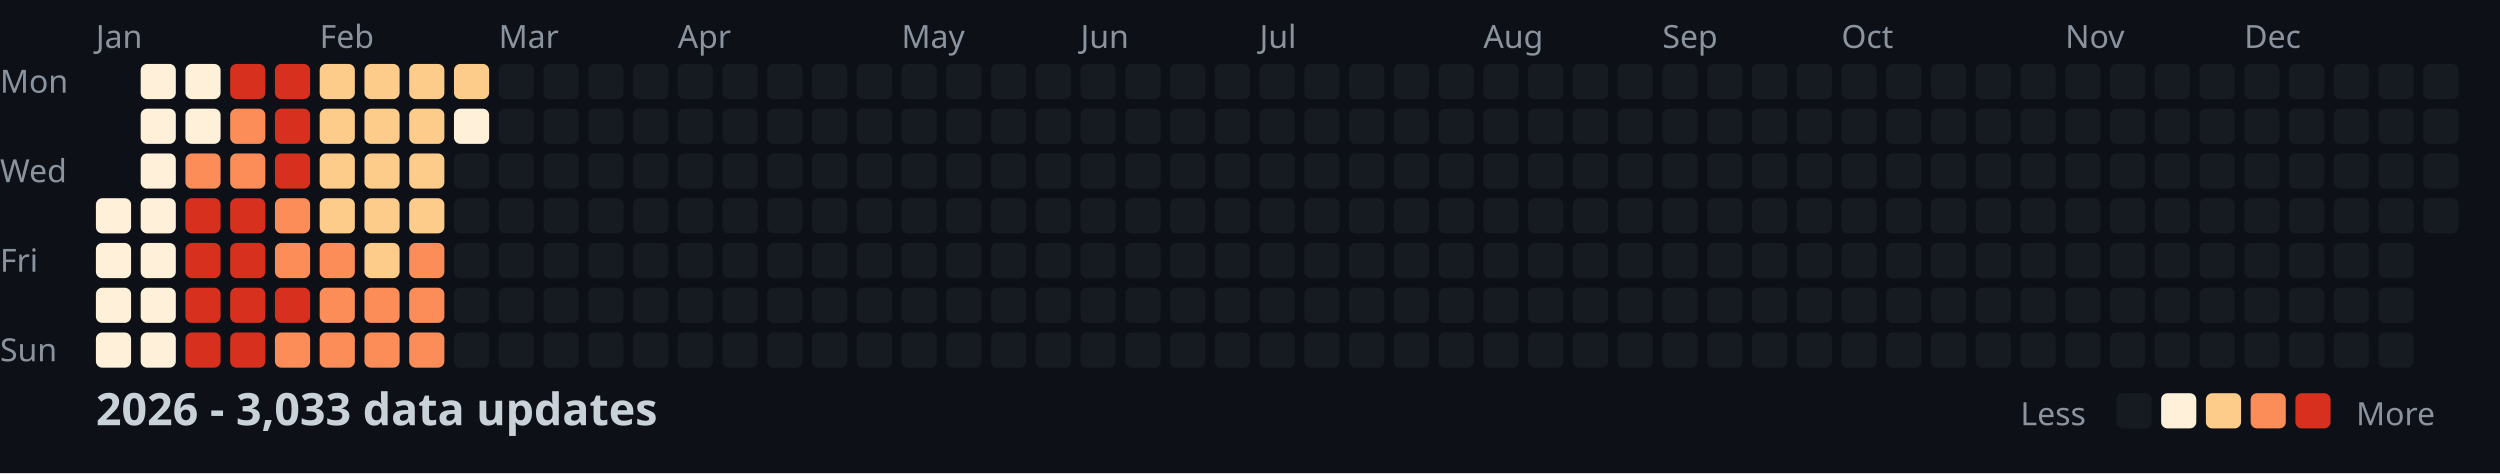
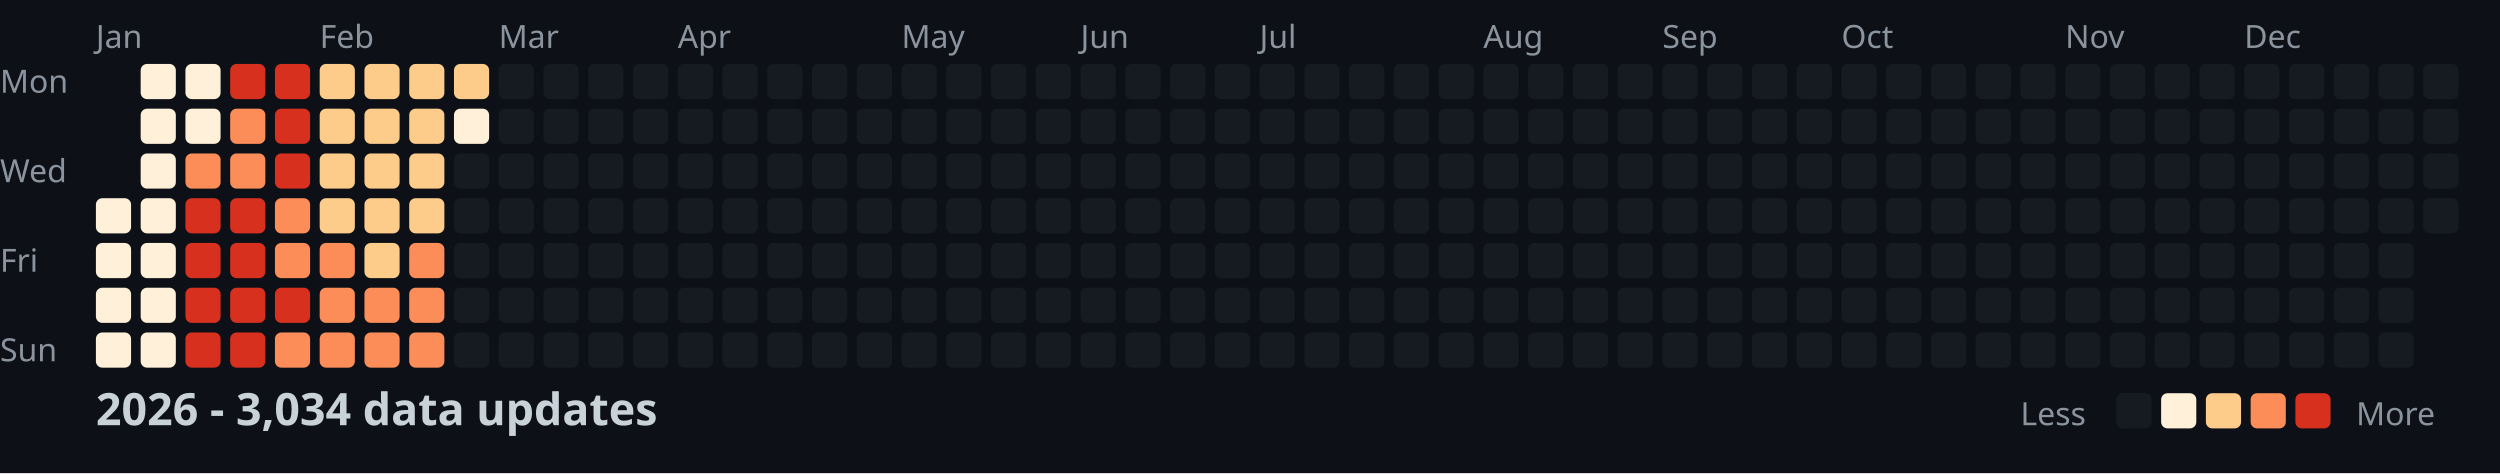
<svg xmlns="http://www.w3.org/2000/svg" width="782" height="148">
  <style>
    .month { font: 10px sans-serif; fill: #8b949e; }
    .day { font: 10px sans-serif; fill: #8b949e; }
    .title { font: bold 14px sans-serif; fill: #c9d1d9; }
    .legend { font: 10px sans-serif; fill: #8b949e; }
  </style>
  <rect width="100%" height="100%" fill="#0d1117" />
  <text x="0" y="29" class="day">Mon</text>
  <text x="0" y="57" class="day">Wed</text>
  <text x="0" y="85" class="day">Fri</text>
  <text x="0" y="113" class="day">Sun</text>
  <text x="30" y="15" class="month">Jan</text>
  <text x="100" y="15" class="month">Feb</text>
  <text x="156" y="15" class="month">Mar</text>
  <text x="212" y="15" class="month">Apr</text>
  <text x="282" y="15" class="month">May</text>
  <text x="338" y="15" class="month">Jun</text>
  <text x="394" y="15" class="month">Jul</text>
  <text x="464" y="15" class="month">Aug</text>
  <text x="520" y="15" class="month">Sep</text>
  <text x="576" y="15" class="month">Oct</text>
  <text x="646" y="15" class="month">Nov</text>
  <text x="702" y="15" class="month">Dec</text>
  <rect x="30" y="62" width="11" height="11" fill="#fef0d9" rx="2" />
  <rect x="30" y="76" width="11" height="11" fill="#fef0d9" rx="2" />
  <rect x="30" y="90" width="11" height="11" fill="#fef0d9" rx="2" />
  <rect x="30" y="104" width="11" height="11" fill="#fef0d9" rx="2" />
  <rect x="44" y="20" width="11" height="11" fill="#fef0d9" rx="2" />
  <rect x="44" y="34" width="11" height="11" fill="#fef0d9" rx="2" />
  <rect x="44" y="48" width="11" height="11" fill="#fef0d9" rx="2" />
  <rect x="44" y="62" width="11" height="11" fill="#fef0d9" rx="2" />
  <rect x="44" y="76" width="11" height="11" fill="#fef0d9" rx="2" />
  <rect x="44" y="90" width="11" height="11" fill="#fef0d9" rx="2" />
  <rect x="44" y="104" width="11" height="11" fill="#fef0d9" rx="2" />
  <rect x="58" y="20" width="11" height="11" fill="#fef0d9" rx="2" />
  <rect x="58" y="34" width="11" height="11" fill="#fef0d9" rx="2" />
  <rect x="58" y="48" width="11" height="11" fill="#fc8d59" rx="2" />
  <rect x="58" y="62" width="11" height="11" fill="#d7301f" rx="2" />
  <rect x="58" y="76" width="11" height="11" fill="#d7301f" rx="2" />
  <rect x="58" y="90" width="11" height="11" fill="#d7301f" rx="2" />
  <rect x="58" y="104" width="11" height="11" fill="#d7301f" rx="2" />
  <rect x="72" y="20" width="11" height="11" fill="#d7301f" rx="2" />
  <rect x="72" y="34" width="11" height="11" fill="#fc8d59" rx="2" />
  <rect x="72" y="48" width="11" height="11" fill="#fc8d59" rx="2" />
  <rect x="72" y="62" width="11" height="11" fill="#d7301f" rx="2" />
  <rect x="72" y="76" width="11" height="11" fill="#d7301f" rx="2" />
  <rect x="72" y="90" width="11" height="11" fill="#d7301f" rx="2" />
  <rect x="72" y="104" width="11" height="11" fill="#d7301f" rx="2" />
  <rect x="86" y="20" width="11" height="11" fill="#d7301f" rx="2" />
  <rect x="86" y="34" width="11" height="11" fill="#d7301f" rx="2" />
  <rect x="86" y="48" width="11" height="11" fill="#d7301f" rx="2" />
  <rect x="86" y="62" width="11" height="11" fill="#fc8d59" rx="2" />
  <rect x="86" y="76" width="11" height="11" fill="#fc8d59" rx="2" />
  <rect x="86" y="90" width="11" height="11" fill="#d7301f" rx="2" />
  <rect x="86" y="104" width="11" height="11" fill="#fc8d59" rx="2" />
  <rect x="100" y="20" width="11" height="11" fill="#fdcc8a" rx="2" />
  <rect x="100" y="34" width="11" height="11" fill="#fdcc8a" rx="2" />
  <rect x="100" y="48" width="11" height="11" fill="#fdcc8a" rx="2" />
  <rect x="100" y="62" width="11" height="11" fill="#fdcc8a" rx="2" />
  <rect x="100" y="76" width="11" height="11" fill="#fc8d59" rx="2" />
  <rect x="100" y="90" width="11" height="11" fill="#fc8d59" rx="2" />
  <rect x="100" y="104" width="11" height="11" fill="#fc8d59" rx="2" />
  <rect x="114" y="20" width="11" height="11" fill="#fdcc8a" rx="2" />
  <rect x="114" y="34" width="11" height="11" fill="#fdcc8a" rx="2" />
  <rect x="114" y="48" width="11" height="11" fill="#fdcc8a" rx="2" />
  <rect x="114" y="62" width="11" height="11" fill="#fdcc8a" rx="2" />
  <rect x="114" y="76" width="11" height="11" fill="#fdcc8a" rx="2" />
  <rect x="114" y="90" width="11" height="11" fill="#fc8d59" rx="2" />
  <rect x="114" y="104" width="11" height="11" fill="#fc8d59" rx="2" />
  <rect x="128" y="20" width="11" height="11" fill="#fdcc8a" rx="2" />
  <rect x="128" y="34" width="11" height="11" fill="#fdcc8a" rx="2" />
  <rect x="128" y="48" width="11" height="11" fill="#fdcc8a" rx="2" />
  <rect x="128" y="62" width="11" height="11" fill="#fdcc8a" rx="2" />
  <rect x="128" y="76" width="11" height="11" fill="#fc8d59" rx="2" />
  <rect x="128" y="90" width="11" height="11" fill="#fc8d59" rx="2" />
  <rect x="128" y="104" width="11" height="11" fill="#fc8d59" rx="2" />
  <rect x="142" y="20" width="11" height="11" fill="#fdcc8a" rx="2" />
  <rect x="142" y="34" width="11" height="11" fill="#fef0d9" rx="2" />
  <rect x="142" y="48" width="11" height="11" fill="#161b22" rx="2" />
  <rect x="142" y="62" width="11" height="11" fill="#161b22" rx="2" />
  <rect x="142" y="76" width="11" height="11" fill="#161b22" rx="2" />
  <rect x="142" y="90" width="11" height="11" fill="#161b22" rx="2" />
  <rect x="142" y="104" width="11" height="11" fill="#161b22" rx="2" />
  <rect x="156" y="20" width="11" height="11" fill="#161b22" rx="2" />
  <rect x="156" y="34" width="11" height="11" fill="#161b22" rx="2" />
  <rect x="156" y="48" width="11" height="11" fill="#161b22" rx="2" />
  <rect x="156" y="62" width="11" height="11" fill="#161b22" rx="2" />
  <rect x="156" y="76" width="11" height="11" fill="#161b22" rx="2" />
  <rect x="156" y="90" width="11" height="11" fill="#161b22" rx="2" />
  <rect x="156" y="104" width="11" height="11" fill="#161b22" rx="2" />
  <rect x="170" y="20" width="11" height="11" fill="#161b22" rx="2" />
  <rect x="170" y="34" width="11" height="11" fill="#161b22" rx="2" />
  <rect x="170" y="48" width="11" height="11" fill="#161b22" rx="2" />
  <rect x="170" y="62" width="11" height="11" fill="#161b22" rx="2" />
  <rect x="170" y="76" width="11" height="11" fill="#161b22" rx="2" />
  <rect x="170" y="90" width="11" height="11" fill="#161b22" rx="2" />
  <rect x="170" y="104" width="11" height="11" fill="#161b22" rx="2" />
  <rect x="184" y="20" width="11" height="11" fill="#161b22" rx="2" />
  <rect x="184" y="34" width="11" height="11" fill="#161b22" rx="2" />
  <rect x="184" y="48" width="11" height="11" fill="#161b22" rx="2" />
  <rect x="184" y="62" width="11" height="11" fill="#161b22" rx="2" />
  <rect x="184" y="76" width="11" height="11" fill="#161b22" rx="2" />
  <rect x="184" y="90" width="11" height="11" fill="#161b22" rx="2" />
  <rect x="184" y="104" width="11" height="11" fill="#161b22" rx="2" />
  <rect x="198" y="20" width="11" height="11" fill="#161b22" rx="2" />
  <rect x="198" y="34" width="11" height="11" fill="#161b22" rx="2" />
  <rect x="198" y="48" width="11" height="11" fill="#161b22" rx="2" />
  <rect x="198" y="62" width="11" height="11" fill="#161b22" rx="2" />
  <rect x="198" y="76" width="11" height="11" fill="#161b22" rx="2" />
  <rect x="198" y="90" width="11" height="11" fill="#161b22" rx="2" />
  <rect x="198" y="104" width="11" height="11" fill="#161b22" rx="2" />
  <rect x="212" y="20" width="11" height="11" fill="#161b22" rx="2" />
  <rect x="212" y="34" width="11" height="11" fill="#161b22" rx="2" />
  <rect x="212" y="48" width="11" height="11" fill="#161b22" rx="2" />
  <rect x="212" y="62" width="11" height="11" fill="#161b22" rx="2" />
  <rect x="212" y="76" width="11" height="11" fill="#161b22" rx="2" />
  <rect x="212" y="90" width="11" height="11" fill="#161b22" rx="2" />
  <rect x="212" y="104" width="11" height="11" fill="#161b22" rx="2" />
  <rect x="226" y="20" width="11" height="11" fill="#161b22" rx="2" />
  <rect x="226" y="34" width="11" height="11" fill="#161b22" rx="2" />
  <rect x="226" y="48" width="11" height="11" fill="#161b22" rx="2" />
  <rect x="226" y="62" width="11" height="11" fill="#161b22" rx="2" />
  <rect x="226" y="76" width="11" height="11" fill="#161b22" rx="2" />
  <rect x="226" y="90" width="11" height="11" fill="#161b22" rx="2" />
  <rect x="226" y="104" width="11" height="11" fill="#161b22" rx="2" />
  <rect x="240" y="20" width="11" height="11" fill="#161b22" rx="2" />
  <rect x="240" y="34" width="11" height="11" fill="#161b22" rx="2" />
  <rect x="240" y="48" width="11" height="11" fill="#161b22" rx="2" />
  <rect x="240" y="62" width="11" height="11" fill="#161b22" rx="2" />
  <rect x="240" y="76" width="11" height="11" fill="#161b22" rx="2" />
  <rect x="240" y="90" width="11" height="11" fill="#161b22" rx="2" />
  <rect x="240" y="104" width="11" height="11" fill="#161b22" rx="2" />
  <rect x="254" y="20" width="11" height="11" fill="#161b22" rx="2" />
  <rect x="254" y="34" width="11" height="11" fill="#161b22" rx="2" />
  <rect x="254" y="48" width="11" height="11" fill="#161b22" rx="2" />
  <rect x="254" y="62" width="11" height="11" fill="#161b22" rx="2" />
  <rect x="254" y="76" width="11" height="11" fill="#161b22" rx="2" />
  <rect x="254" y="90" width="11" height="11" fill="#161b22" rx="2" />
  <rect x="254" y="104" width="11" height="11" fill="#161b22" rx="2" />
  <rect x="268" y="20" width="11" height="11" fill="#161b22" rx="2" />
  <rect x="268" y="34" width="11" height="11" fill="#161b22" rx="2" />
  <rect x="268" y="48" width="11" height="11" fill="#161b22" rx="2" />
  <rect x="268" y="62" width="11" height="11" fill="#161b22" rx="2" />
  <rect x="268" y="76" width="11" height="11" fill="#161b22" rx="2" />
  <rect x="268" y="90" width="11" height="11" fill="#161b22" rx="2" />
  <rect x="268" y="104" width="11" height="11" fill="#161b22" rx="2" />
  <rect x="282" y="20" width="11" height="11" fill="#161b22" rx="2" />
  <rect x="282" y="34" width="11" height="11" fill="#161b22" rx="2" />
  <rect x="282" y="48" width="11" height="11" fill="#161b22" rx="2" />
  <rect x="282" y="62" width="11" height="11" fill="#161b22" rx="2" />
  <rect x="282" y="76" width="11" height="11" fill="#161b22" rx="2" />
  <rect x="282" y="90" width="11" height="11" fill="#161b22" rx="2" />
  <rect x="282" y="104" width="11" height="11" fill="#161b22" rx="2" />
  <rect x="296" y="20" width="11" height="11" fill="#161b22" rx="2" />
  <rect x="296" y="34" width="11" height="11" fill="#161b22" rx="2" />
  <rect x="296" y="48" width="11" height="11" fill="#161b22" rx="2" />
  <rect x="296" y="62" width="11" height="11" fill="#161b22" rx="2" />
  <rect x="296" y="76" width="11" height="11" fill="#161b22" rx="2" />
  <rect x="296" y="90" width="11" height="11" fill="#161b22" rx="2" />
  <rect x="296" y="104" width="11" height="11" fill="#161b22" rx="2" />
  <rect x="310" y="20" width="11" height="11" fill="#161b22" rx="2" />
  <rect x="310" y="34" width="11" height="11" fill="#161b22" rx="2" />
  <rect x="310" y="48" width="11" height="11" fill="#161b22" rx="2" />
  <rect x="310" y="62" width="11" height="11" fill="#161b22" rx="2" />
  <rect x="310" y="76" width="11" height="11" fill="#161b22" rx="2" />
  <rect x="310" y="90" width="11" height="11" fill="#161b22" rx="2" />
  <rect x="310" y="104" width="11" height="11" fill="#161b22" rx="2" />
  <rect x="324" y="20" width="11" height="11" fill="#161b22" rx="2" />
  <rect x="324" y="34" width="11" height="11" fill="#161b22" rx="2" />
  <rect x="324" y="48" width="11" height="11" fill="#161b22" rx="2" />
  <rect x="324" y="62" width="11" height="11" fill="#161b22" rx="2" />
  <rect x="324" y="76" width="11" height="11" fill="#161b22" rx="2" />
  <rect x="324" y="90" width="11" height="11" fill="#161b22" rx="2" />
  <rect x="324" y="104" width="11" height="11" fill="#161b22" rx="2" />
  <rect x="338" y="20" width="11" height="11" fill="#161b22" rx="2" />
  <rect x="338" y="34" width="11" height="11" fill="#161b22" rx="2" />
  <rect x="338" y="48" width="11" height="11" fill="#161b22" rx="2" />
  <rect x="338" y="62" width="11" height="11" fill="#161b22" rx="2" />
  <rect x="338" y="76" width="11" height="11" fill="#161b22" rx="2" />
  <rect x="338" y="90" width="11" height="11" fill="#161b22" rx="2" />
  <rect x="338" y="104" width="11" height="11" fill="#161b22" rx="2" />
  <rect x="352" y="20" width="11" height="11" fill="#161b22" rx="2" />
  <rect x="352" y="34" width="11" height="11" fill="#161b22" rx="2" />
  <rect x="352" y="48" width="11" height="11" fill="#161b22" rx="2" />
  <rect x="352" y="62" width="11" height="11" fill="#161b22" rx="2" />
  <rect x="352" y="76" width="11" height="11" fill="#161b22" rx="2" />
  <rect x="352" y="90" width="11" height="11" fill="#161b22" rx="2" />
  <rect x="352" y="104" width="11" height="11" fill="#161b22" rx="2" />
  <rect x="366" y="20" width="11" height="11" fill="#161b22" rx="2" />
  <rect x="366" y="34" width="11" height="11" fill="#161b22" rx="2" />
  <rect x="366" y="48" width="11" height="11" fill="#161b22" rx="2" />
  <rect x="366" y="62" width="11" height="11" fill="#161b22" rx="2" />
  <rect x="366" y="76" width="11" height="11" fill="#161b22" rx="2" />
  <rect x="366" y="90" width="11" height="11" fill="#161b22" rx="2" />
  <rect x="366" y="104" width="11" height="11" fill="#161b22" rx="2" />
  <rect x="380" y="20" width="11" height="11" fill="#161b22" rx="2" />
  <rect x="380" y="34" width="11" height="11" fill="#161b22" rx="2" />
  <rect x="380" y="48" width="11" height="11" fill="#161b22" rx="2" />
  <rect x="380" y="62" width="11" height="11" fill="#161b22" rx="2" />
  <rect x="380" y="76" width="11" height="11" fill="#161b22" rx="2" />
  <rect x="380" y="90" width="11" height="11" fill="#161b22" rx="2" />
  <rect x="380" y="104" width="11" height="11" fill="#161b22" rx="2" />
  <rect x="394" y="20" width="11" height="11" fill="#161b22" rx="2" />
  <rect x="394" y="34" width="11" height="11" fill="#161b22" rx="2" />
  <rect x="394" y="48" width="11" height="11" fill="#161b22" rx="2" />
  <rect x="394" y="62" width="11" height="11" fill="#161b22" rx="2" />
  <rect x="394" y="76" width="11" height="11" fill="#161b22" rx="2" />
  <rect x="394" y="90" width="11" height="11" fill="#161b22" rx="2" />
  <rect x="394" y="104" width="11" height="11" fill="#161b22" rx="2" />
  <rect x="408" y="20" width="11" height="11" fill="#161b22" rx="2" />
  <rect x="408" y="34" width="11" height="11" fill="#161b22" rx="2" />
  <rect x="408" y="48" width="11" height="11" fill="#161b22" rx="2" />
  <rect x="408" y="62" width="11" height="11" fill="#161b22" rx="2" />
  <rect x="408" y="76" width="11" height="11" fill="#161b22" rx="2" />
  <rect x="408" y="90" width="11" height="11" fill="#161b22" rx="2" />
  <rect x="408" y="104" width="11" height="11" fill="#161b22" rx="2" />
  <rect x="422" y="20" width="11" height="11" fill="#161b22" rx="2" />
  <rect x="422" y="34" width="11" height="11" fill="#161b22" rx="2" />
  <rect x="422" y="48" width="11" height="11" fill="#161b22" rx="2" />
  <rect x="422" y="62" width="11" height="11" fill="#161b22" rx="2" />
  <rect x="422" y="76" width="11" height="11" fill="#161b22" rx="2" />
  <rect x="422" y="90" width="11" height="11" fill="#161b22" rx="2" />
  <rect x="422" y="104" width="11" height="11" fill="#161b22" rx="2" />
  <rect x="436" y="20" width="11" height="11" fill="#161b22" rx="2" />
  <rect x="436" y="34" width="11" height="11" fill="#161b22" rx="2" />
  <rect x="436" y="48" width="11" height="11" fill="#161b22" rx="2" />
  <rect x="436" y="62" width="11" height="11" fill="#161b22" rx="2" />
  <rect x="436" y="76" width="11" height="11" fill="#161b22" rx="2" />
  <rect x="436" y="90" width="11" height="11" fill="#161b22" rx="2" />
  <rect x="436" y="104" width="11" height="11" fill="#161b22" rx="2" />
  <rect x="450" y="20" width="11" height="11" fill="#161b22" rx="2" />
  <rect x="450" y="34" width="11" height="11" fill="#161b22" rx="2" />
  <rect x="450" y="48" width="11" height="11" fill="#161b22" rx="2" />
  <rect x="450" y="62" width="11" height="11" fill="#161b22" rx="2" />
  <rect x="450" y="76" width="11" height="11" fill="#161b22" rx="2" />
  <rect x="450" y="90" width="11" height="11" fill="#161b22" rx="2" />
  <rect x="450" y="104" width="11" height="11" fill="#161b22" rx="2" />
  <rect x="464" y="20" width="11" height="11" fill="#161b22" rx="2" />
  <rect x="464" y="34" width="11" height="11" fill="#161b22" rx="2" />
  <rect x="464" y="48" width="11" height="11" fill="#161b22" rx="2" />
  <rect x="464" y="62" width="11" height="11" fill="#161b22" rx="2" />
  <rect x="464" y="76" width="11" height="11" fill="#161b22" rx="2" />
  <rect x="464" y="90" width="11" height="11" fill="#161b22" rx="2" />
  <rect x="464" y="104" width="11" height="11" fill="#161b22" rx="2" />
  <rect x="478" y="20" width="11" height="11" fill="#161b22" rx="2" />
  <rect x="478" y="34" width="11" height="11" fill="#161b22" rx="2" />
  <rect x="478" y="48" width="11" height="11" fill="#161b22" rx="2" />
  <rect x="478" y="62" width="11" height="11" fill="#161b22" rx="2" />
  <rect x="478" y="76" width="11" height="11" fill="#161b22" rx="2" />
  <rect x="478" y="90" width="11" height="11" fill="#161b22" rx="2" />
  <rect x="478" y="104" width="11" height="11" fill="#161b22" rx="2" />
  <rect x="492" y="20" width="11" height="11" fill="#161b22" rx="2" />
  <rect x="492" y="34" width="11" height="11" fill="#161b22" rx="2" />
  <rect x="492" y="48" width="11" height="11" fill="#161b22" rx="2" />
  <rect x="492" y="62" width="11" height="11" fill="#161b22" rx="2" />
  <rect x="492" y="76" width="11" height="11" fill="#161b22" rx="2" />
  <rect x="492" y="90" width="11" height="11" fill="#161b22" rx="2" />
  <rect x="492" y="104" width="11" height="11" fill="#161b22" rx="2" />
  <rect x="506" y="20" width="11" height="11" fill="#161b22" rx="2" />
  <rect x="506" y="34" width="11" height="11" fill="#161b22" rx="2" />
  <rect x="506" y="48" width="11" height="11" fill="#161b22" rx="2" />
  <rect x="506" y="62" width="11" height="11" fill="#161b22" rx="2" />
  <rect x="506" y="76" width="11" height="11" fill="#161b22" rx="2" />
  <rect x="506" y="90" width="11" height="11" fill="#161b22" rx="2" />
  <rect x="506" y="104" width="11" height="11" fill="#161b22" rx="2" />
  <rect x="520" y="20" width="11" height="11" fill="#161b22" rx="2" />
  <rect x="520" y="34" width="11" height="11" fill="#161b22" rx="2" />
  <rect x="520" y="48" width="11" height="11" fill="#161b22" rx="2" />
  <rect x="520" y="62" width="11" height="11" fill="#161b22" rx="2" />
  <rect x="520" y="76" width="11" height="11" fill="#161b22" rx="2" />
  <rect x="520" y="90" width="11" height="11" fill="#161b22" rx="2" />
  <rect x="520" y="104" width="11" height="11" fill="#161b22" rx="2" />
  <rect x="534" y="20" width="11" height="11" fill="#161b22" rx="2" />
  <rect x="534" y="34" width="11" height="11" fill="#161b22" rx="2" />
  <rect x="534" y="48" width="11" height="11" fill="#161b22" rx="2" />
  <rect x="534" y="62" width="11" height="11" fill="#161b22" rx="2" />
  <rect x="534" y="76" width="11" height="11" fill="#161b22" rx="2" />
  <rect x="534" y="90" width="11" height="11" fill="#161b22" rx="2" />
  <rect x="534" y="104" width="11" height="11" fill="#161b22" rx="2" />
  <rect x="548" y="20" width="11" height="11" fill="#161b22" rx="2" />
  <rect x="548" y="34" width="11" height="11" fill="#161b22" rx="2" />
  <rect x="548" y="48" width="11" height="11" fill="#161b22" rx="2" />
  <rect x="548" y="62" width="11" height="11" fill="#161b22" rx="2" />
  <rect x="548" y="76" width="11" height="11" fill="#161b22" rx="2" />
  <rect x="548" y="90" width="11" height="11" fill="#161b22" rx="2" />
  <rect x="548" y="104" width="11" height="11" fill="#161b22" rx="2" />
  <rect x="562" y="20" width="11" height="11" fill="#161b22" rx="2" />
  <rect x="562" y="34" width="11" height="11" fill="#161b22" rx="2" />
  <rect x="562" y="48" width="11" height="11" fill="#161b22" rx="2" />
  <rect x="562" y="62" width="11" height="11" fill="#161b22" rx="2" />
  <rect x="562" y="76" width="11" height="11" fill="#161b22" rx="2" />
  <rect x="562" y="90" width="11" height="11" fill="#161b22" rx="2" />
  <rect x="562" y="104" width="11" height="11" fill="#161b22" rx="2" />
  <rect x="576" y="20" width="11" height="11" fill="#161b22" rx="2" />
  <rect x="576" y="34" width="11" height="11" fill="#161b22" rx="2" />
  <rect x="576" y="48" width="11" height="11" fill="#161b22" rx="2" />
  <rect x="576" y="62" width="11" height="11" fill="#161b22" rx="2" />
  <rect x="576" y="76" width="11" height="11" fill="#161b22" rx="2" />
  <rect x="576" y="90" width="11" height="11" fill="#161b22" rx="2" />
  <rect x="576" y="104" width="11" height="11" fill="#161b22" rx="2" />
  <rect x="590" y="20" width="11" height="11" fill="#161b22" rx="2" />
  <rect x="590" y="34" width="11" height="11" fill="#161b22" rx="2" />
  <rect x="590" y="48" width="11" height="11" fill="#161b22" rx="2" />
  <rect x="590" y="62" width="11" height="11" fill="#161b22" rx="2" />
  <rect x="590" y="76" width="11" height="11" fill="#161b22" rx="2" />
  <rect x="590" y="90" width="11" height="11" fill="#161b22" rx="2" />
  <rect x="590" y="104" width="11" height="11" fill="#161b22" rx="2" />
  <rect x="604" y="20" width="11" height="11" fill="#161b22" rx="2" />
  <rect x="604" y="34" width="11" height="11" fill="#161b22" rx="2" />
  <rect x="604" y="48" width="11" height="11" fill="#161b22" rx="2" />
  <rect x="604" y="62" width="11" height="11" fill="#161b22" rx="2" />
  <rect x="604" y="76" width="11" height="11" fill="#161b22" rx="2" />
  <rect x="604" y="90" width="11" height="11" fill="#161b22" rx="2" />
  <rect x="604" y="104" width="11" height="11" fill="#161b22" rx="2" />
  <rect x="618" y="20" width="11" height="11" fill="#161b22" rx="2" />
  <rect x="618" y="34" width="11" height="11" fill="#161b22" rx="2" />
  <rect x="618" y="48" width="11" height="11" fill="#161b22" rx="2" />
  <rect x="618" y="62" width="11" height="11" fill="#161b22" rx="2" />
  <rect x="618" y="76" width="11" height="11" fill="#161b22" rx="2" />
  <rect x="618" y="90" width="11" height="11" fill="#161b22" rx="2" />
  <rect x="618" y="104" width="11" height="11" fill="#161b22" rx="2" />
  <rect x="632" y="20" width="11" height="11" fill="#161b22" rx="2" />
  <rect x="632" y="34" width="11" height="11" fill="#161b22" rx="2" />
  <rect x="632" y="48" width="11" height="11" fill="#161b22" rx="2" />
  <rect x="632" y="62" width="11" height="11" fill="#161b22" rx="2" />
  <rect x="632" y="76" width="11" height="11" fill="#161b22" rx="2" />
  <rect x="632" y="90" width="11" height="11" fill="#161b22" rx="2" />
  <rect x="632" y="104" width="11" height="11" fill="#161b22" rx="2" />
  <rect x="646" y="20" width="11" height="11" fill="#161b22" rx="2" />
  <rect x="646" y="34" width="11" height="11" fill="#161b22" rx="2" />
  <rect x="646" y="48" width="11" height="11" fill="#161b22" rx="2" />
  <rect x="646" y="62" width="11" height="11" fill="#161b22" rx="2" />
  <rect x="646" y="76" width="11" height="11" fill="#161b22" rx="2" />
  <rect x="646" y="90" width="11" height="11" fill="#161b22" rx="2" />
  <rect x="646" y="104" width="11" height="11" fill="#161b22" rx="2" />
  <rect x="660" y="20" width="11" height="11" fill="#161b22" rx="2" />
  <rect x="660" y="34" width="11" height="11" fill="#161b22" rx="2" />
  <rect x="660" y="48" width="11" height="11" fill="#161b22" rx="2" />
  <rect x="660" y="62" width="11" height="11" fill="#161b22" rx="2" />
  <rect x="660" y="76" width="11" height="11" fill="#161b22" rx="2" />
  <rect x="660" y="90" width="11" height="11" fill="#161b22" rx="2" />
  <rect x="660" y="104" width="11" height="11" fill="#161b22" rx="2" />
  <rect x="674" y="20" width="11" height="11" fill="#161b22" rx="2" />
  <rect x="674" y="34" width="11" height="11" fill="#161b22" rx="2" />
  <rect x="674" y="48" width="11" height="11" fill="#161b22" rx="2" />
  <rect x="674" y="62" width="11" height="11" fill="#161b22" rx="2" />
  <rect x="674" y="76" width="11" height="11" fill="#161b22" rx="2" />
  <rect x="674" y="90" width="11" height="11" fill="#161b22" rx="2" />
  <rect x="674" y="104" width="11" height="11" fill="#161b22" rx="2" />
  <rect x="688" y="20" width="11" height="11" fill="#161b22" rx="2" />
  <rect x="688" y="34" width="11" height="11" fill="#161b22" rx="2" />
  <rect x="688" y="48" width="11" height="11" fill="#161b22" rx="2" />
  <rect x="688" y="62" width="11" height="11" fill="#161b22" rx="2" />
  <rect x="688" y="76" width="11" height="11" fill="#161b22" rx="2" />
  <rect x="688" y="90" width="11" height="11" fill="#161b22" rx="2" />
  <rect x="688" y="104" width="11" height="11" fill="#161b22" rx="2" />
  <rect x="702" y="20" width="11" height="11" fill="#161b22" rx="2" />
  <rect x="702" y="34" width="11" height="11" fill="#161b22" rx="2" />
  <rect x="702" y="48" width="11" height="11" fill="#161b22" rx="2" />
  <rect x="702" y="62" width="11" height="11" fill="#161b22" rx="2" />
  <rect x="702" y="76" width="11" height="11" fill="#161b22" rx="2" />
  <rect x="702" y="90" width="11" height="11" fill="#161b22" rx="2" />
  <rect x="702" y="104" width="11" height="11" fill="#161b22" rx="2" />
  <rect x="716" y="20" width="11" height="11" fill="#161b22" rx="2" />
  <rect x="716" y="34" width="11" height="11" fill="#161b22" rx="2" />
  <rect x="716" y="48" width="11" height="11" fill="#161b22" rx="2" />
  <rect x="716" y="62" width="11" height="11" fill="#161b22" rx="2" />
  <rect x="716" y="76" width="11" height="11" fill="#161b22" rx="2" />
  <rect x="716" y="90" width="11" height="11" fill="#161b22" rx="2" />
  <rect x="716" y="104" width="11" height="11" fill="#161b22" rx="2" />
  <rect x="730" y="20" width="11" height="11" fill="#161b22" rx="2" />
  <rect x="730" y="34" width="11" height="11" fill="#161b22" rx="2" />
  <rect x="730" y="48" width="11" height="11" fill="#161b22" rx="2" />
  <rect x="730" y="62" width="11" height="11" fill="#161b22" rx="2" />
  <rect x="730" y="76" width="11" height="11" fill="#161b22" rx="2" />
  <rect x="730" y="90" width="11" height="11" fill="#161b22" rx="2" />
  <rect x="730" y="104" width="11" height="11" fill="#161b22" rx="2" />
  <rect x="744" y="20" width="11" height="11" fill="#161b22" rx="2" />
  <rect x="744" y="34" width="11" height="11" fill="#161b22" rx="2" />
  <rect x="744" y="48" width="11" height="11" fill="#161b22" rx="2" />
  <rect x="744" y="62" width="11" height="11" fill="#161b22" rx="2" />
  <rect x="744" y="76" width="11" height="11" fill="#161b22" rx="2" />
  <rect x="744" y="90" width="11" height="11" fill="#161b22" rx="2" />
  <rect x="744" y="104" width="11" height="11" fill="#161b22" rx="2" />
  <rect x="758" y="20" width="11" height="11" fill="#161b22" rx="2" />
  <rect x="758" y="34" width="11" height="11" fill="#161b22" rx="2" />
  <rect x="758" y="48" width="11" height="11" fill="#161b22" rx="2" />
  <rect x="758" y="62" width="11" height="11" fill="#161b22" rx="2" />
-   <text x="30" y="133" class="title">2026 - 3,033 data updates</text>
+   <text x="30" y="133" class="title">2026 - 3,034 data updates</text>
  <text x="632" y="133" class="legend">Less</text>
  <rect x="662" y="123" width="11" height="11" fill="#161b22" rx="2" />
  <rect x="676" y="123" width="11" height="11" fill="#fef0d9" rx="2" />
  <rect x="690" y="123" width="11" height="11" fill="#fdcc8a" rx="2" />
  <rect x="704" y="123" width="11" height="11" fill="#fc8d59" rx="2" />
  <rect x="718" y="123" width="11" height="11" fill="#d7301f" rx="2" />
  <text x="737" y="133" class="legend">More</text>
</svg>
